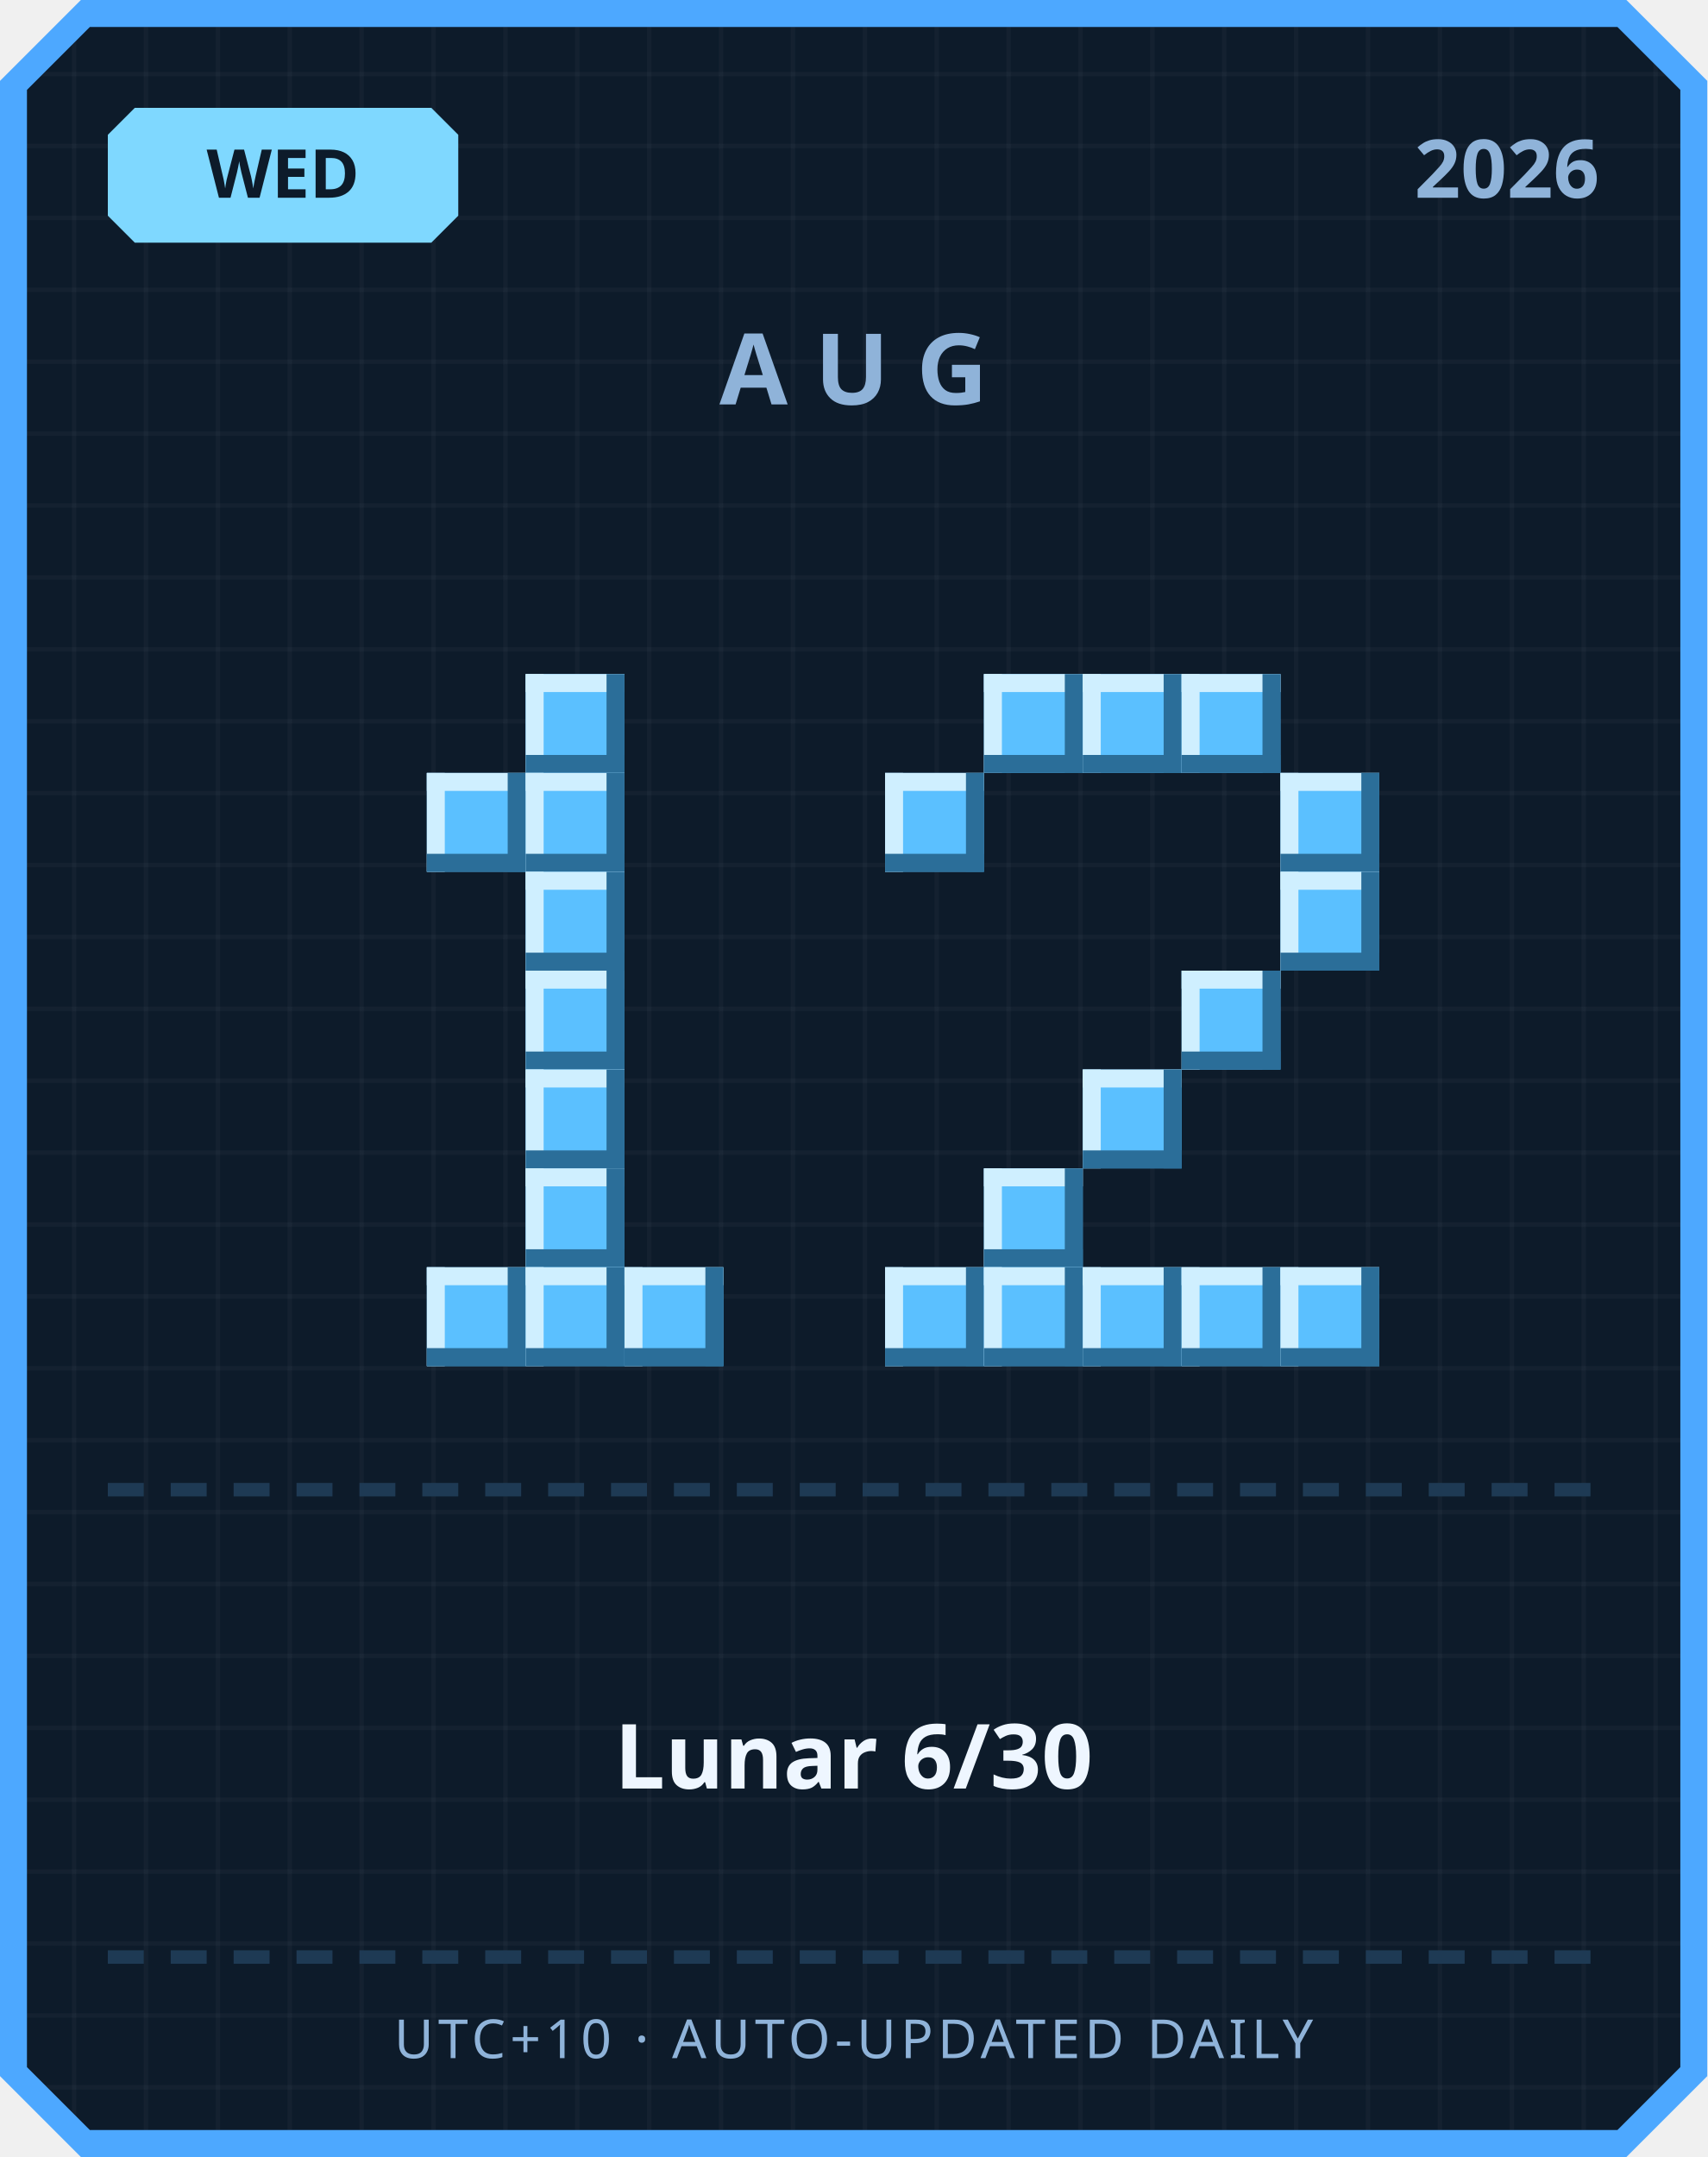
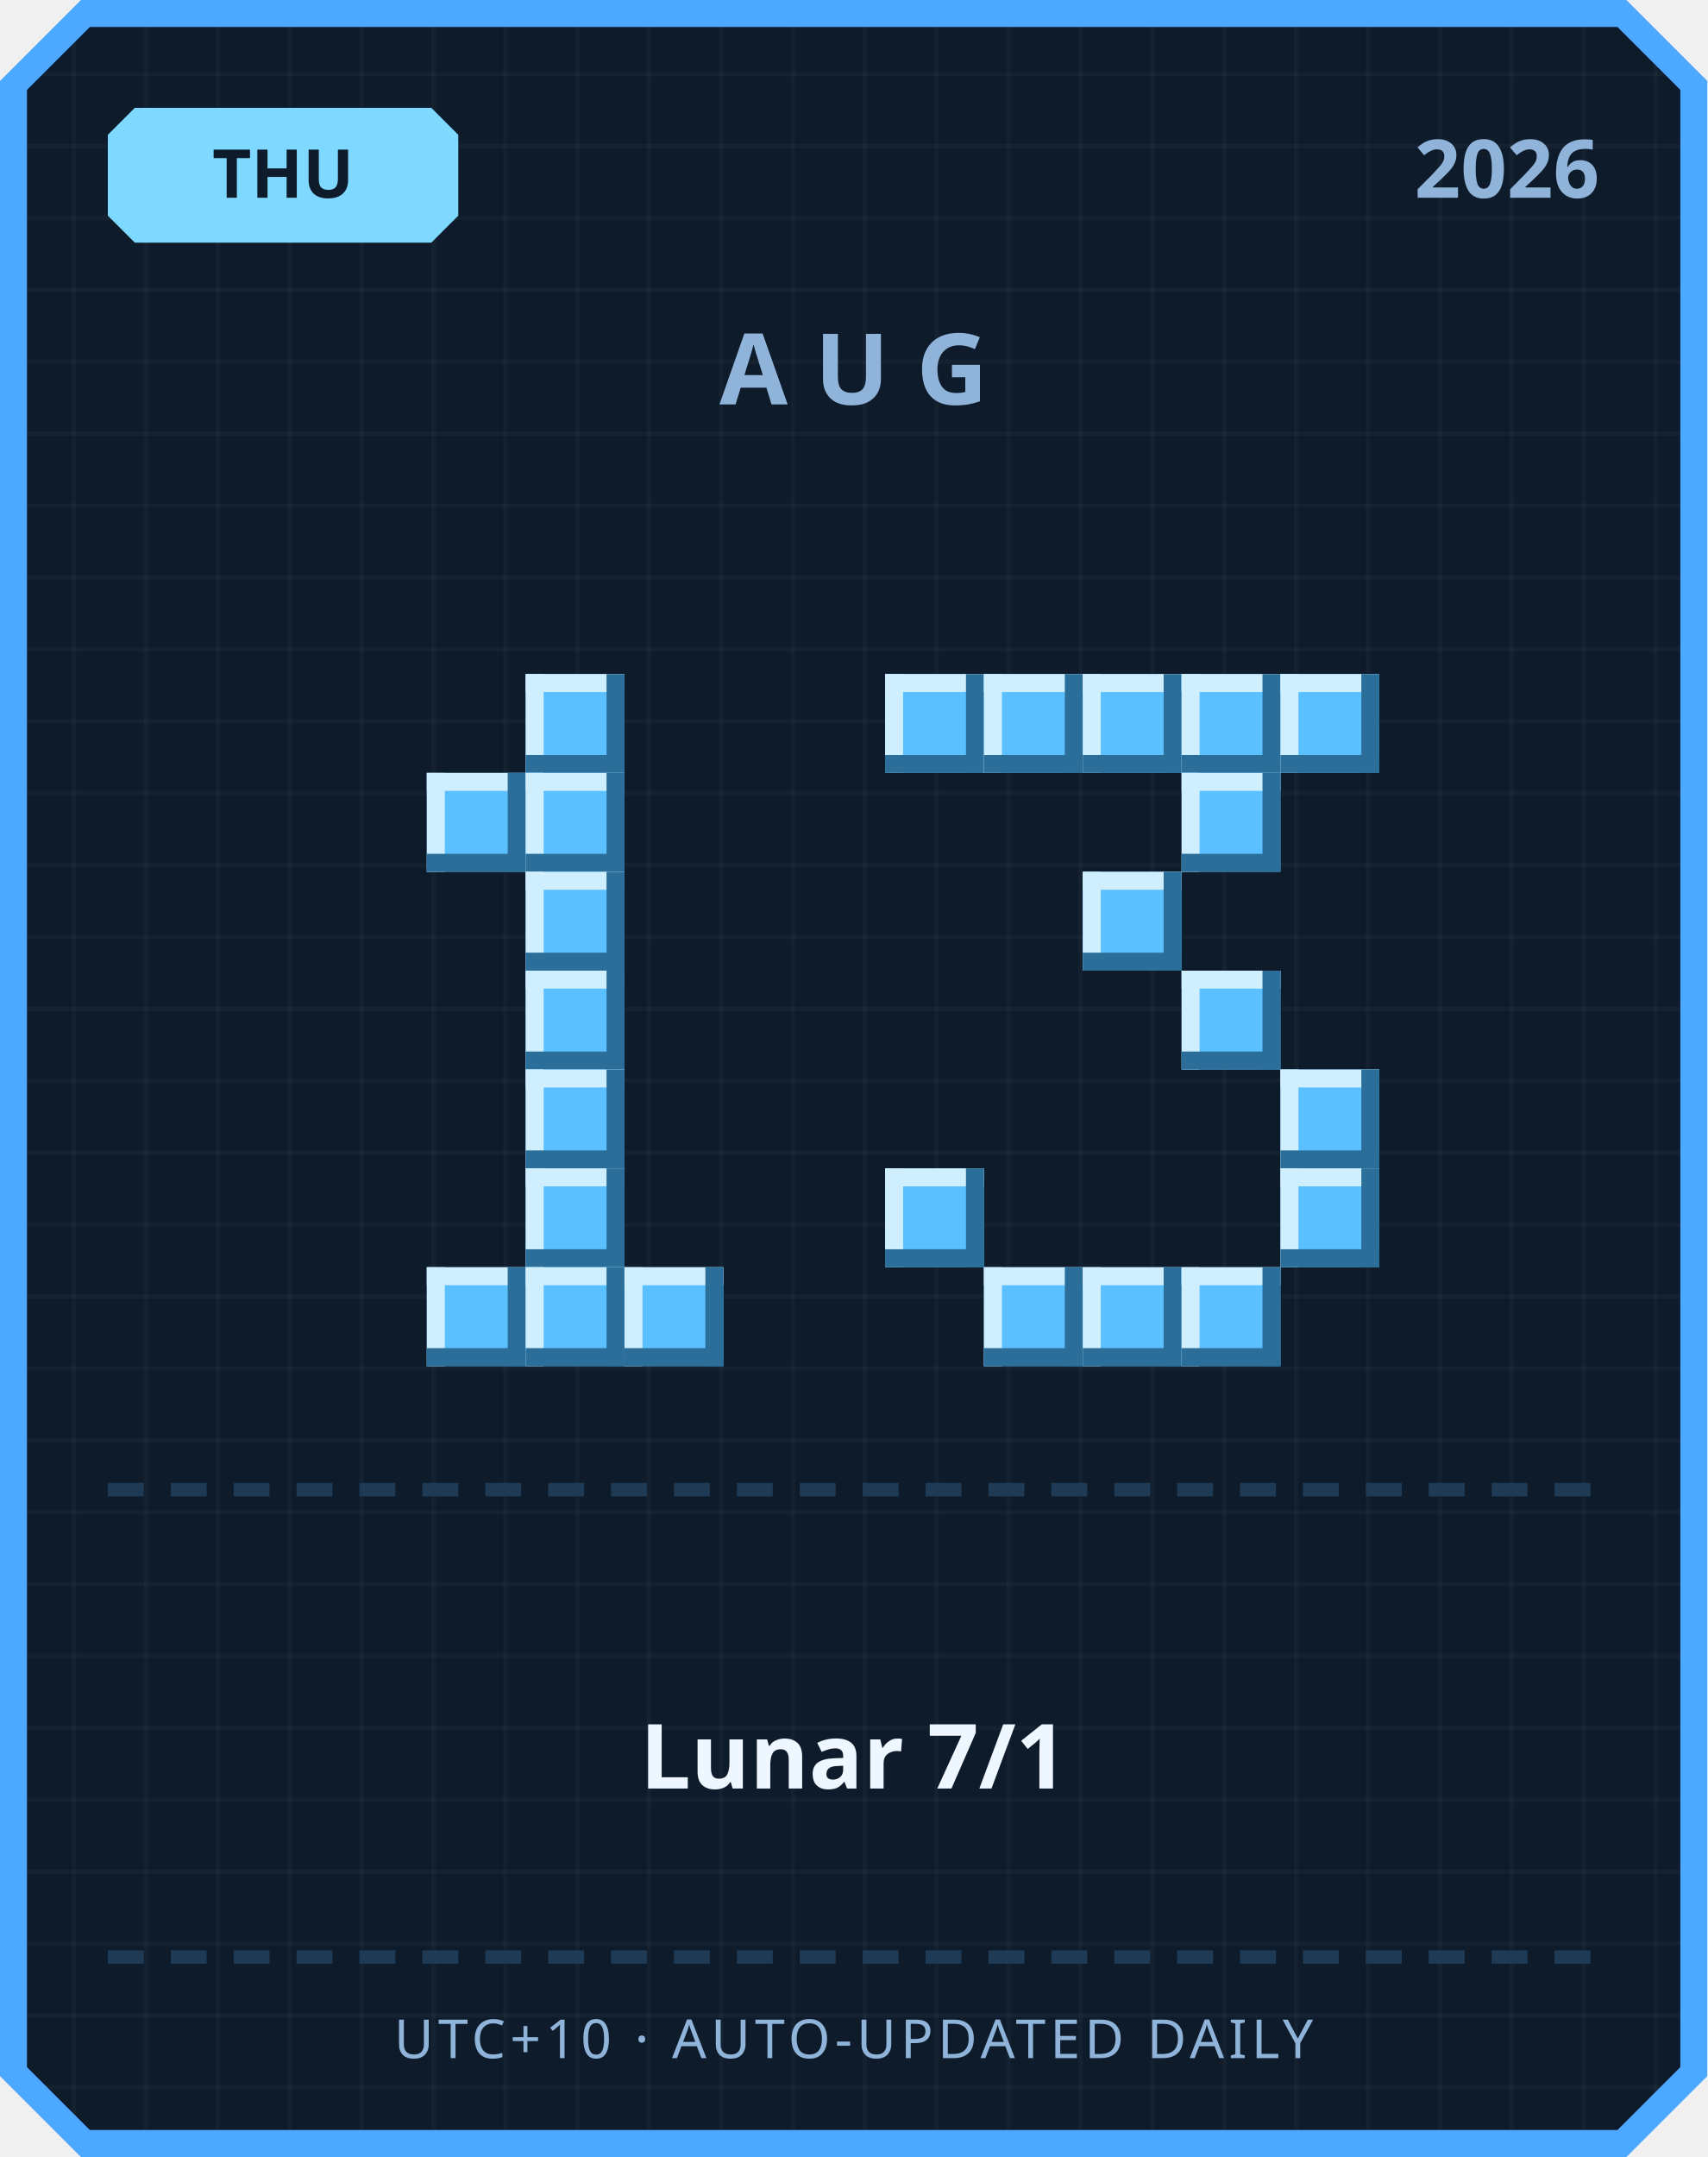
<svg xmlns="http://www.w3.org/2000/svg" width="380" height="480" viewBox="0 0 380 480">
  <defs>
    <pattern id="grid" width="16" height="16" patternUnits="userSpaceOnUse">
      <rect width="16" height="16" fill="#0d1b2a" />
      <rect width="1" height="16" fill="#ffffff" opacity="0.03" />
      <rect width="16" height="1" fill="#ffffff" opacity="0.03" />
    </pattern>
  </defs>
  <path d="M 18,0 L 362,0 L 380,18 L 380,462 L 362,480 L 18,480 L 0,462 L 0,18 Z" fill="#4da8ff" />
  <path d="M 20,6 L 360,6 L 374,20 L 374,460 L 360,474 L 20,474 L 6,460 L 6,20 Z" fill="url(#grid)" />
  <path d="M 30,24 L 96,24 L 102,30 L 102,48 L 96,54 L 30,54 L 24,48 L 24,30 Z" fill="#7fd8ff" />
-   <text x="63" y="44" text-anchor="middle" font-family="'Segoe UI', sans-serif" font-size="15" font-weight="700" fill="#0d1b2a">WED</text>
+   <text x="63" y="44" text-anchor="middle" font-family="'Segoe UI', sans-serif" font-size="15" font-weight="700" fill="#0d1b2a">THU</text>
  <text x="356" y="44" text-anchor="end" font-family="'Segoe UI', sans-serif" font-size="18" font-weight="700" fill="#8fb3d9">2026</text>
  <text x="190" y="90" text-anchor="middle" font-family="'Segoe UI', sans-serif" font-size="22" font-weight="700" letter-spacing="6" fill="#8fb3d9">AUG</text>
  <rect x="117" y="150" width="22" height="22" fill="#5bc0ff" />
  <rect x="117" y="150" width="22" height="4" fill="#cfefff" />
  <rect x="117" y="150" width="4" height="22" fill="#cfefff" />
  <rect x="117" y="168" width="22" height="4" fill="#2b6e99" />
  <rect x="135" y="150" width="4" height="22" fill="#2b6e99" />
  <rect x="95" y="172" width="22" height="22" fill="#5bc0ff" />
  <rect x="95" y="172" width="22" height="4" fill="#cfefff" />
  <rect x="95" y="172" width="4" height="22" fill="#cfefff" />
  <rect x="95" y="190" width="22" height="4" fill="#2b6e99" />
  <rect x="113" y="172" width="4" height="22" fill="#2b6e99" />
  <rect x="117" y="172" width="22" height="22" fill="#5bc0ff" />
  <rect x="117" y="172" width="22" height="4" fill="#cfefff" />
  <rect x="117" y="172" width="4" height="22" fill="#cfefff" />
  <rect x="117" y="190" width="22" height="4" fill="#2b6e99" />
  <rect x="135" y="172" width="4" height="22" fill="#2b6e99" />
  <rect x="117" y="194" width="22" height="22" fill="#5bc0ff" />
  <rect x="117" y="194" width="22" height="4" fill="#cfefff" />
  <rect x="117" y="194" width="4" height="22" fill="#cfefff" />
  <rect x="117" y="212" width="22" height="4" fill="#2b6e99" />
  <rect x="135" y="194" width="4" height="22" fill="#2b6e99" />
  <rect x="117" y="216" width="22" height="22" fill="#5bc0ff" />
  <rect x="117" y="216" width="22" height="4" fill="#cfefff" />
  <rect x="117" y="216" width="4" height="22" fill="#cfefff" />
  <rect x="117" y="234" width="22" height="4" fill="#2b6e99" />
  <rect x="135" y="216" width="4" height="22" fill="#2b6e99" />
  <rect x="117" y="238" width="22" height="22" fill="#5bc0ff" />
  <rect x="117" y="238" width="22" height="4" fill="#cfefff" />
  <rect x="117" y="238" width="4" height="22" fill="#cfefff" />
  <rect x="117" y="256" width="22" height="4" fill="#2b6e99" />
  <rect x="135" y="238" width="4" height="22" fill="#2b6e99" />
  <rect x="117" y="260" width="22" height="22" fill="#5bc0ff" />
  <rect x="117" y="260" width="22" height="4" fill="#cfefff" />
  <rect x="117" y="260" width="4" height="22" fill="#cfefff" />
  <rect x="117" y="278" width="22" height="4" fill="#2b6e99" />
  <rect x="135" y="260" width="4" height="22" fill="#2b6e99" />
  <rect x="95" y="282" width="22" height="22" fill="#5bc0ff" />
  <rect x="95" y="282" width="22" height="4" fill="#cfefff" />
  <rect x="95" y="282" width="4" height="22" fill="#cfefff" />
  <rect x="95" y="300" width="22" height="4" fill="#2b6e99" />
  <rect x="113" y="282" width="4" height="22" fill="#2b6e99" />
  <rect x="117" y="282" width="22" height="22" fill="#5bc0ff" />
  <rect x="117" y="282" width="22" height="4" fill="#cfefff" />
  <rect x="117" y="282" width="4" height="22" fill="#cfefff" />
  <rect x="117" y="300" width="22" height="4" fill="#2b6e99" />
  <rect x="135" y="282" width="4" height="22" fill="#2b6e99" />
  <rect x="139" y="282" width="22" height="22" fill="#5bc0ff" />
  <rect x="139" y="282" width="22" height="4" fill="#cfefff" />
  <rect x="139" y="282" width="4" height="22" fill="#cfefff" />
  <rect x="139" y="300" width="22" height="4" fill="#2b6e99" />
  <rect x="157" y="282" width="4" height="22" fill="#2b6e99" />
+   <rect x="197" y="150" width="22" height="22" fill="#5bc0ff" />
+   <rect x="197" y="150" width="22" height="4" fill="#cfefff" />
+   <rect x="197" y="150" width="4" height="22" fill="#cfefff" />
+   <rect x="197" y="168" width="22" height="4" fill="#2b6e99" />
+   <rect x="215" y="150" width="4" height="22" fill="#2b6e99" />
  <rect x="219" y="150" width="22" height="22" fill="#5bc0ff" />
  <rect x="219" y="150" width="22" height="4" fill="#cfefff" />
  <rect x="219" y="150" width="4" height="22" fill="#cfefff" />
  <rect x="219" y="168" width="22" height="4" fill="#2b6e99" />
  <rect x="237" y="150" width="4" height="22" fill="#2b6e99" />
  <rect x="241" y="150" width="22" height="22" fill="#5bc0ff" />
  <rect x="241" y="150" width="22" height="4" fill="#cfefff" />
  <rect x="241" y="150" width="4" height="22" fill="#cfefff" />
  <rect x="241" y="168" width="22" height="4" fill="#2b6e99" />
  <rect x="259" y="150" width="4" height="22" fill="#2b6e99" />
  <rect x="263" y="150" width="22" height="22" fill="#5bc0ff" />
  <rect x="263" y="150" width="22" height="4" fill="#cfefff" />
  <rect x="263" y="150" width="4" height="22" fill="#cfefff" />
  <rect x="263" y="168" width="22" height="4" fill="#2b6e99" />
  <rect x="281" y="150" width="4" height="22" fill="#2b6e99" />
-   <rect x="197" y="172" width="22" height="22" fill="#5bc0ff" />
-   <rect x="197" y="172" width="22" height="4" fill="#cfefff" />
-   <rect x="197" y="172" width="4" height="22" fill="#cfefff" />
-   <rect x="197" y="190" width="22" height="4" fill="#2b6e99" />
-   <rect x="215" y="172" width="4" height="22" fill="#2b6e99" />
-   <rect x="285" y="172" width="22" height="22" fill="#5bc0ff" />
-   <rect x="285" y="172" width="22" height="4" fill="#cfefff" />
-   <rect x="285" y="172" width="4" height="22" fill="#cfefff" />
-   <rect x="285" y="190" width="22" height="4" fill="#2b6e99" />
-   <rect x="303" y="172" width="4" height="22" fill="#2b6e99" />
-   <rect x="285" y="194" width="22" height="22" fill="#5bc0ff" />
-   <rect x="285" y="194" width="22" height="4" fill="#cfefff" />
-   <rect x="285" y="194" width="4" height="22" fill="#cfefff" />
-   <rect x="285" y="212" width="22" height="4" fill="#2b6e99" />
-   <rect x="303" y="194" width="4" height="22" fill="#2b6e99" />
+   <rect x="285" y="150" width="22" height="22" fill="#5bc0ff" />
+   <rect x="285" y="150" width="22" height="4" fill="#cfefff" />
+   <rect x="285" y="150" width="4" height="22" fill="#cfefff" />
+   <rect x="285" y="168" width="22" height="4" fill="#2b6e99" />
+   <rect x="303" y="150" width="4" height="22" fill="#2b6e99" />
+   <rect x="263" y="172" width="22" height="22" fill="#5bc0ff" />
+   <rect x="263" y="172" width="22" height="4" fill="#cfefff" />
+   <rect x="263" y="172" width="4" height="22" fill="#cfefff" />
+   <rect x="263" y="190" width="22" height="4" fill="#2b6e99" />
+   <rect x="281" y="172" width="4" height="22" fill="#2b6e99" />
+   <rect x="241" y="194" width="22" height="22" fill="#5bc0ff" />
+   <rect x="241" y="194" width="22" height="4" fill="#cfefff" />
+   <rect x="241" y="194" width="4" height="22" fill="#cfefff" />
+   <rect x="241" y="212" width="22" height="4" fill="#2b6e99" />
+   <rect x="259" y="194" width="4" height="22" fill="#2b6e99" />
  <rect x="263" y="216" width="22" height="22" fill="#5bc0ff" />
  <rect x="263" y="216" width="22" height="4" fill="#cfefff" />
  <rect x="263" y="216" width="4" height="22" fill="#cfefff" />
  <rect x="263" y="234" width="22" height="4" fill="#2b6e99" />
  <rect x="281" y="216" width="4" height="22" fill="#2b6e99" />
-   <rect x="241" y="238" width="22" height="22" fill="#5bc0ff" />
-   <rect x="241" y="238" width="22" height="4" fill="#cfefff" />
-   <rect x="241" y="238" width="4" height="22" fill="#cfefff" />
-   <rect x="241" y="256" width="22" height="4" fill="#2b6e99" />
-   <rect x="259" y="238" width="4" height="22" fill="#2b6e99" />
-   <rect x="219" y="260" width="22" height="22" fill="#5bc0ff" />
-   <rect x="219" y="260" width="22" height="4" fill="#cfefff" />
-   <rect x="219" y="260" width="4" height="22" fill="#cfefff" />
-   <rect x="219" y="278" width="22" height="4" fill="#2b6e99" />
-   <rect x="237" y="260" width="4" height="22" fill="#2b6e99" />
-   <rect x="197" y="282" width="22" height="22" fill="#5bc0ff" />
-   <rect x="197" y="282" width="22" height="4" fill="#cfefff" />
-   <rect x="197" y="282" width="4" height="22" fill="#cfefff" />
-   <rect x="197" y="300" width="22" height="4" fill="#2b6e99" />
-   <rect x="215" y="282" width="4" height="22" fill="#2b6e99" />
+   <rect x="285" y="238" width="22" height="22" fill="#5bc0ff" />
+   <rect x="285" y="238" width="22" height="4" fill="#cfefff" />
+   <rect x="285" y="238" width="4" height="22" fill="#cfefff" />
+   <rect x="285" y="256" width="22" height="4" fill="#2b6e99" />
+   <rect x="303" y="238" width="4" height="22" fill="#2b6e99" />
+   <rect x="197" y="260" width="22" height="22" fill="#5bc0ff" />
+   <rect x="197" y="260" width="22" height="4" fill="#cfefff" />
+   <rect x="197" y="260" width="4" height="22" fill="#cfefff" />
+   <rect x="197" y="278" width="22" height="4" fill="#2b6e99" />
+   <rect x="215" y="260" width="4" height="22" fill="#2b6e99" />
+   <rect x="285" y="260" width="22" height="22" fill="#5bc0ff" />
+   <rect x="285" y="260" width="22" height="4" fill="#cfefff" />
+   <rect x="285" y="260" width="4" height="22" fill="#cfefff" />
+   <rect x="285" y="278" width="22" height="4" fill="#2b6e99" />
+   <rect x="303" y="260" width="4" height="22" fill="#2b6e99" />
  <rect x="219" y="282" width="22" height="22" fill="#5bc0ff" />
  <rect x="219" y="282" width="22" height="4" fill="#cfefff" />
  <rect x="219" y="282" width="4" height="22" fill="#cfefff" />
  <rect x="219" y="300" width="22" height="4" fill="#2b6e99" />
  <rect x="237" y="282" width="4" height="22" fill="#2b6e99" />
  <rect x="241" y="282" width="22" height="22" fill="#5bc0ff" />
  <rect x="241" y="282" width="22" height="4" fill="#cfefff" />
  <rect x="241" y="282" width="4" height="22" fill="#cfefff" />
  <rect x="241" y="300" width="22" height="4" fill="#2b6e99" />
  <rect x="259" y="282" width="4" height="22" fill="#2b6e99" />
  <rect x="263" y="282" width="22" height="22" fill="#5bc0ff" />
  <rect x="263" y="282" width="22" height="4" fill="#cfefff" />
  <rect x="263" y="282" width="4" height="22" fill="#cfefff" />
  <rect x="263" y="300" width="22" height="4" fill="#2b6e99" />
  <rect x="281" y="282" width="4" height="22" fill="#2b6e99" />
-   <rect x="285" y="282" width="22" height="22" fill="#5bc0ff" />
-   <rect x="285" y="282" width="22" height="4" fill="#cfefff" />
-   <rect x="285" y="282" width="4" height="22" fill="#cfefff" />
-   <rect x="285" y="300" width="22" height="4" fill="#2b6e99" />
-   <rect x="303" y="282" width="4" height="22" fill="#2b6e99" />
  <rect x="24" y="330" width="8" height="3" fill="#1e3a54" />
  <rect x="38" y="330" width="8" height="3" fill="#1e3a54" />
  <rect x="52" y="330" width="8" height="3" fill="#1e3a54" />
  <rect x="66" y="330" width="8" height="3" fill="#1e3a54" />
  <rect x="80" y="330" width="8" height="3" fill="#1e3a54" />
  <rect x="94" y="330" width="8" height="3" fill="#1e3a54" />
  <rect x="108" y="330" width="8" height="3" fill="#1e3a54" />
  <rect x="122" y="330" width="8" height="3" fill="#1e3a54" />
  <rect x="136" y="330" width="8" height="3" fill="#1e3a54" />
  <rect x="150" y="330" width="8" height="3" fill="#1e3a54" />
  <rect x="164" y="330" width="8" height="3" fill="#1e3a54" />
  <rect x="178" y="330" width="8" height="3" fill="#1e3a54" />
  <rect x="192" y="330" width="8" height="3" fill="#1e3a54" />
  <rect x="206" y="330" width="8" height="3" fill="#1e3a54" />
  <rect x="220" y="330" width="8" height="3" fill="#1e3a54" />
  <rect x="234" y="330" width="8" height="3" fill="#1e3a54" />
  <rect x="248" y="330" width="8" height="3" fill="#1e3a54" />
  <rect x="262" y="330" width="8" height="3" fill="#1e3a54" />
  <rect x="276" y="330" width="8" height="3" fill="#1e3a54" />
  <rect x="290" y="330" width="8" height="3" fill="#1e3a54" />
  <rect x="304" y="330" width="8" height="3" fill="#1e3a54" />
  <rect x="318" y="330" width="8" height="3" fill="#1e3a54" />
  <rect x="332" y="330" width="8" height="3" fill="#1e3a54" />
  <rect x="346" y="330" width="8" height="3" fill="#1e3a54" />
-   <text x="190" y="398" text-anchor="middle" font-family="'Segoe UI', 'Microsoft JhengHei', sans-serif" font-size="20" font-weight="700" fill="#eef6ff">Lunar 6/30</text>
+   <text x="190" y="398" text-anchor="middle" font-family="'Segoe UI', 'Microsoft JhengHei', sans-serif" font-size="20" font-weight="700" fill="#eef6ff">Lunar 7/1</text>
  <rect x="24" y="434" width="8" height="3" fill="#1e3a54" />
  <rect x="38" y="434" width="8" height="3" fill="#1e3a54" />
  <rect x="52" y="434" width="8" height="3" fill="#1e3a54" />
  <rect x="66" y="434" width="8" height="3" fill="#1e3a54" />
  <rect x="80" y="434" width="8" height="3" fill="#1e3a54" />
  <rect x="94" y="434" width="8" height="3" fill="#1e3a54" />
  <rect x="108" y="434" width="8" height="3" fill="#1e3a54" />
  <rect x="122" y="434" width="8" height="3" fill="#1e3a54" />
  <rect x="136" y="434" width="8" height="3" fill="#1e3a54" />
  <rect x="150" y="434" width="8" height="3" fill="#1e3a54" />
  <rect x="164" y="434" width="8" height="3" fill="#1e3a54" />
  <rect x="178" y="434" width="8" height="3" fill="#1e3a54" />
  <rect x="192" y="434" width="8" height="3" fill="#1e3a54" />
  <rect x="206" y="434" width="8" height="3" fill="#1e3a54" />
  <rect x="220" y="434" width="8" height="3" fill="#1e3a54" />
  <rect x="234" y="434" width="8" height="3" fill="#1e3a54" />
  <rect x="248" y="434" width="8" height="3" fill="#1e3a54" />
  <rect x="262" y="434" width="8" height="3" fill="#1e3a54" />
  <rect x="276" y="434" width="8" height="3" fill="#1e3a54" />
  <rect x="290" y="434" width="8" height="3" fill="#1e3a54" />
  <rect x="304" y="434" width="8" height="3" fill="#1e3a54" />
  <rect x="318" y="434" width="8" height="3" fill="#1e3a54" />
  <rect x="332" y="434" width="8" height="3" fill="#1e3a54" />
  <rect x="346" y="434" width="8" height="3" fill="#1e3a54" />
  <text x="190" y="458" text-anchor="middle" font-family="'Segoe UI', sans-serif" font-size="12" letter-spacing="1" fill="#8fb3d9">UTC+10 · AUTO-UPDATED DAILY</text>
</svg>
